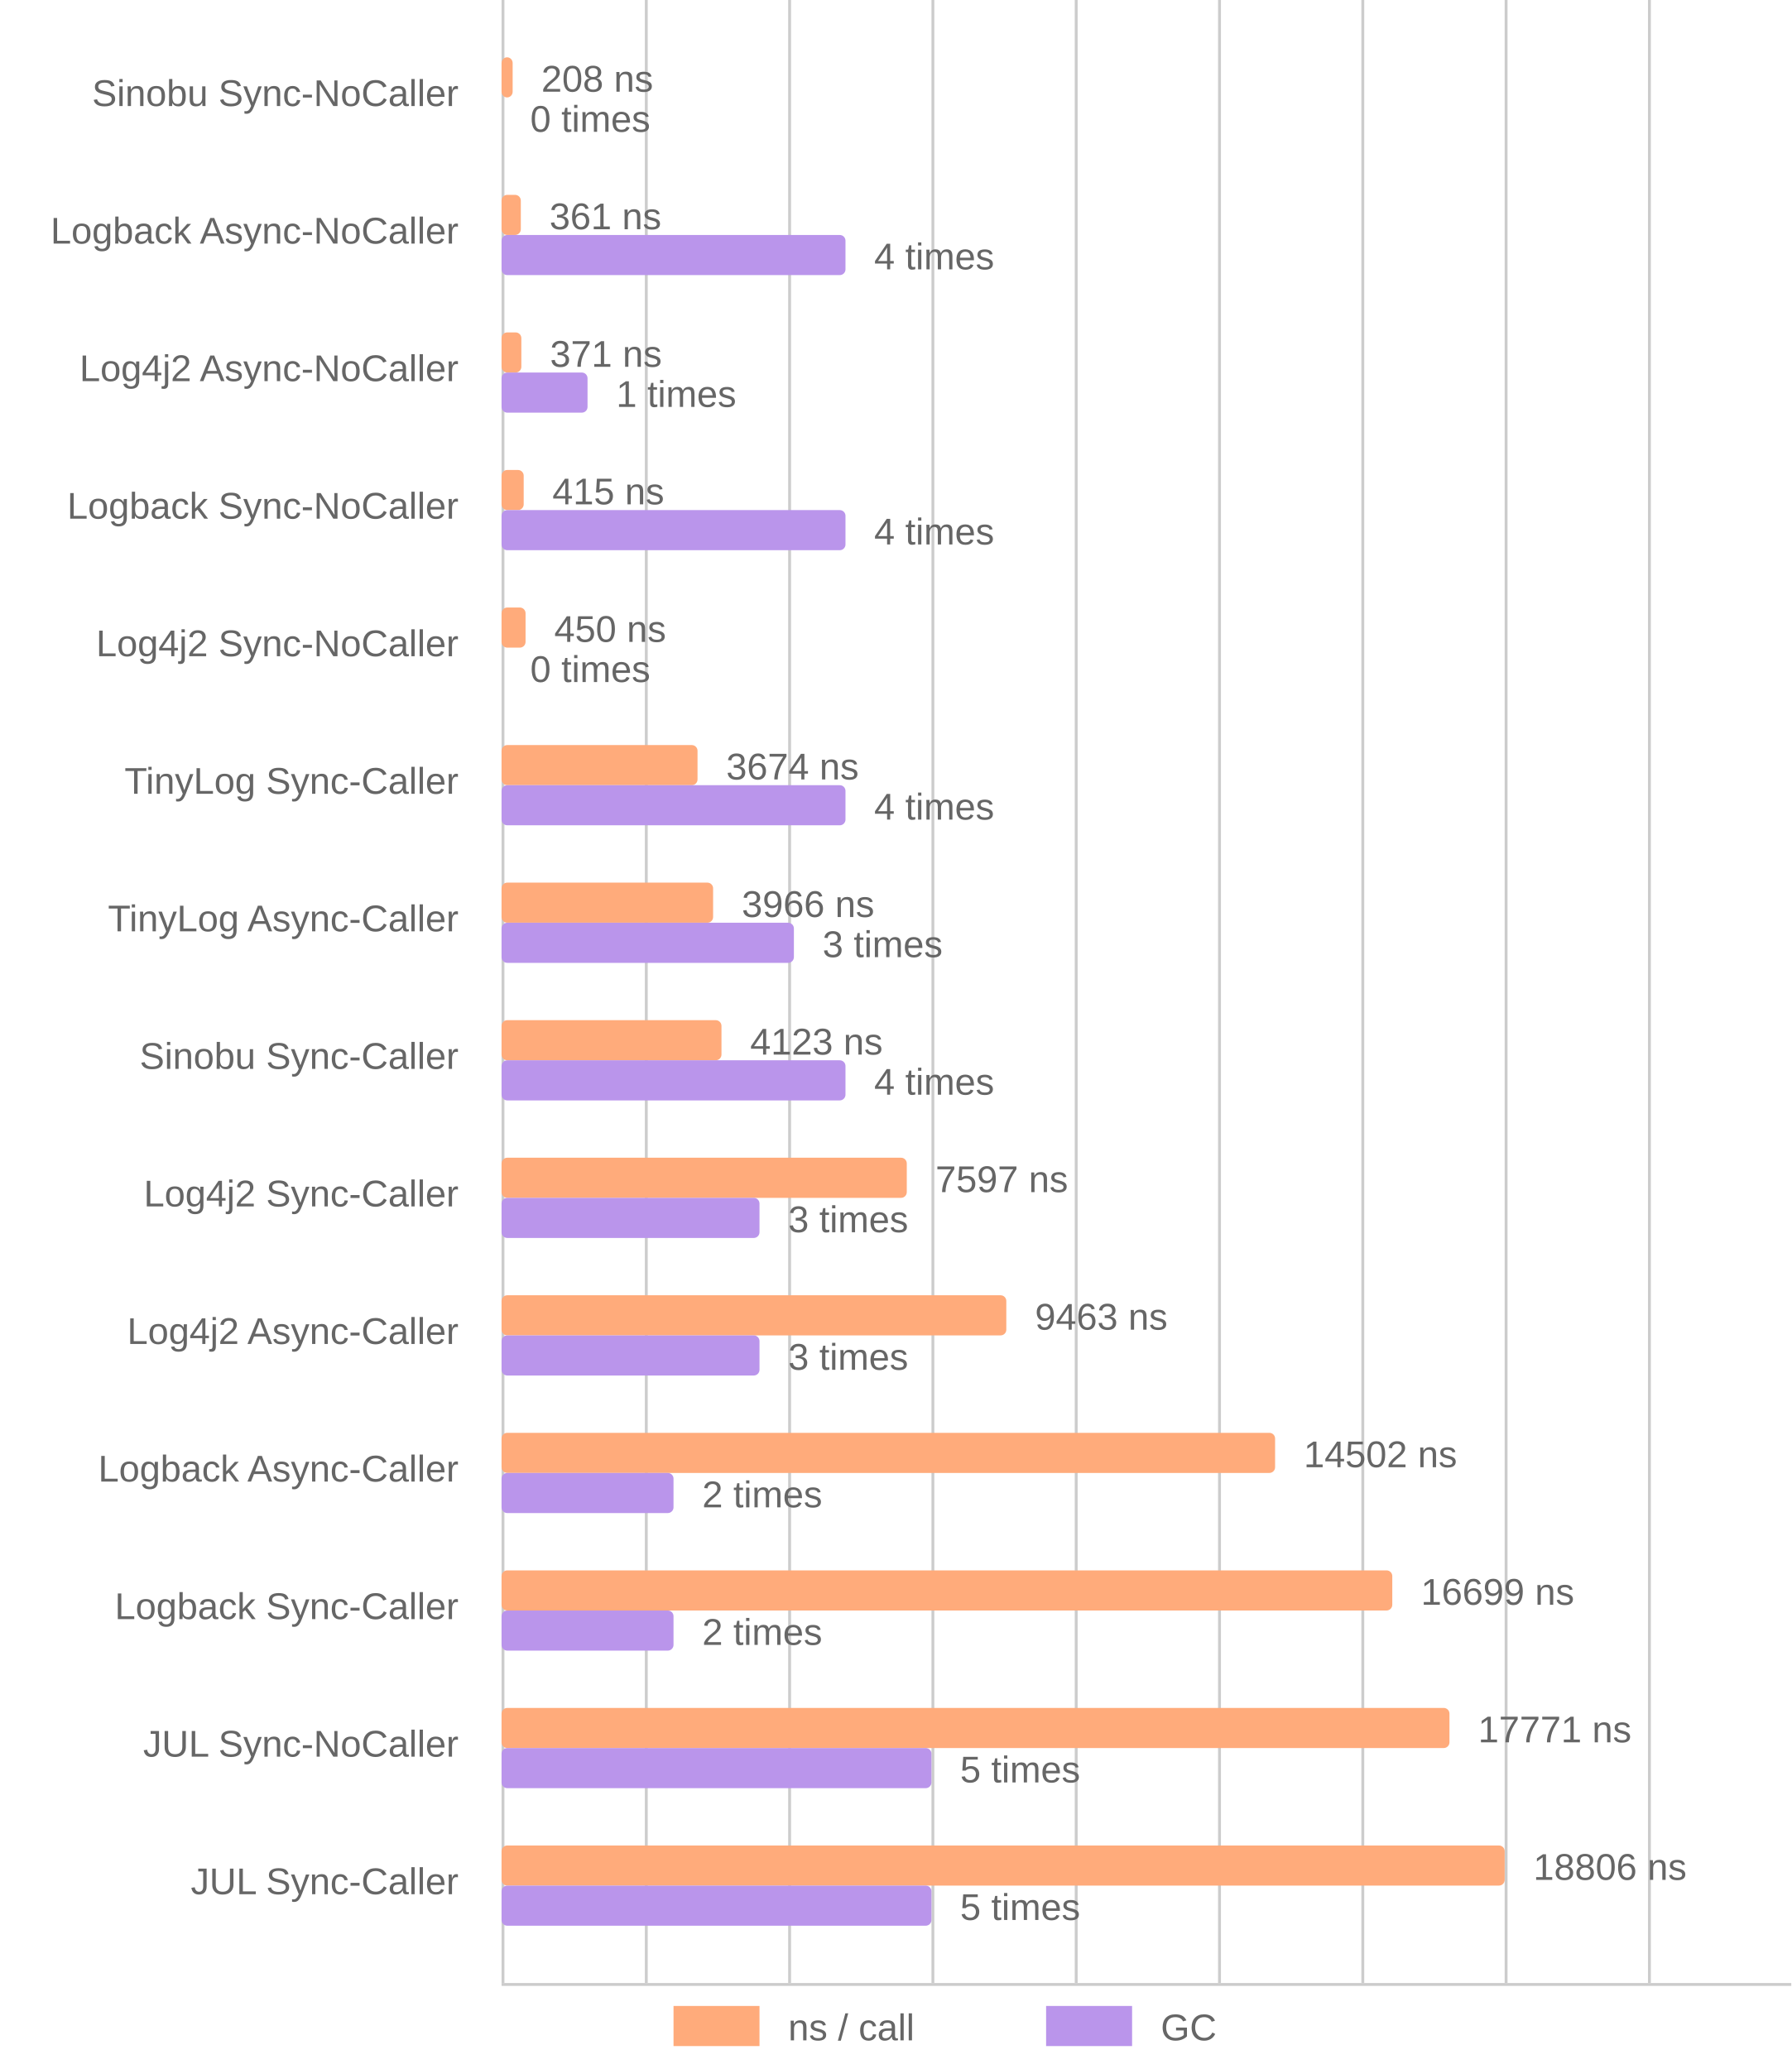
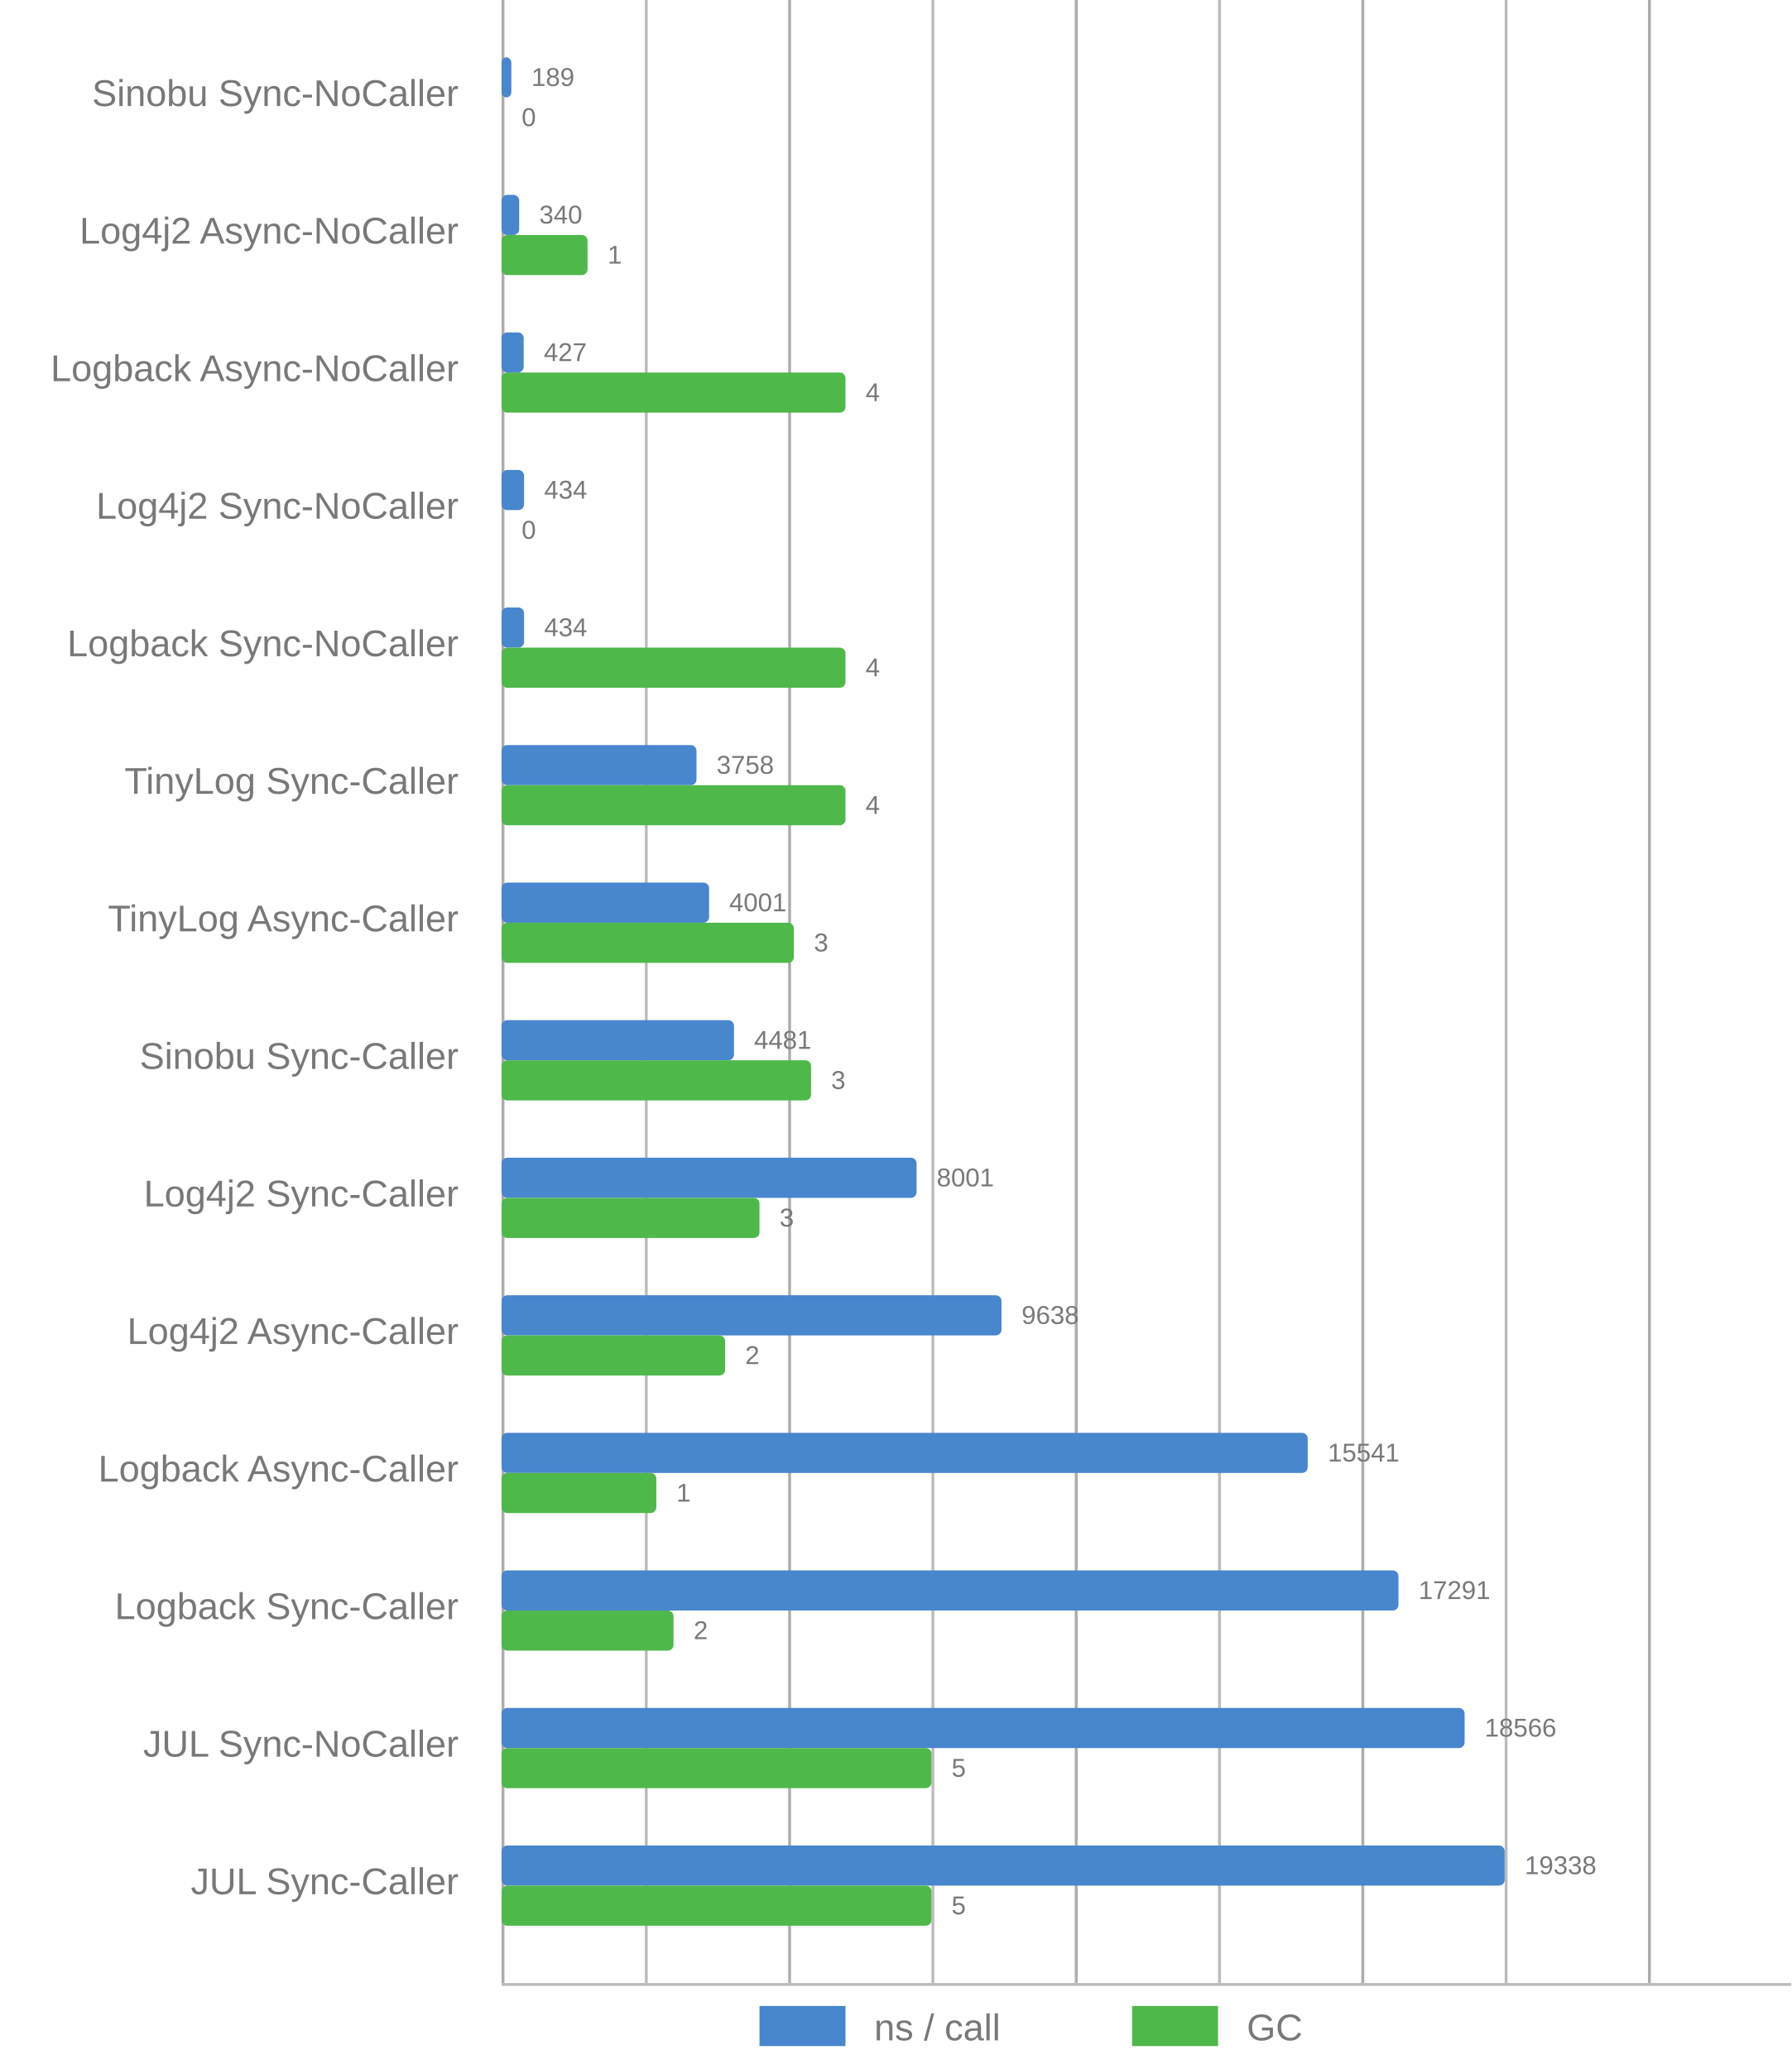
<svg xmlns="http://www.w3.org/2000/svg" viewBox="0 0 625 722">
  <style>
      text {
          font-family: Arial;
          font-size: 13px;
-           fill: #666;
+           fill: #787878;
+       }
+ 
+       .desc {
+           font-size: 9px;
      }

      .vline {
-           fill: #ccc;
+           fill: #acacac;
          stroke: none;
          stroke-width: 0;
      }

      .subline {
-           fill: #ccc;
+           fill: #bbb;
          stroke: none;
          stroke-width: 0;
      }

      .call {
-           fill: #FFAB7B;
+           fill: #4886CD;
          stroke-linejoin: round;
          height: 14px;
      }

      .gc {
-           fill: #BA95EB;
+           fill: #4FB84B;
          stroke-linejoin: round;
          height: 14px;
      }
  </style>
  <g>
    <rect x="175" y="0" width="1" height="692" class="vline" />
    <rect x="275" y="0" width="1" height="692" class="vline" />
    <rect x="375" y="0" width="1" height="692" class="vline" />
    <rect x="475" y="0" width="1" height="692" class="vline" />
    <rect x="575" y="0" width="1" height="692" class="vline" />
    <rect x="225" y="0" width="1" height="692" class="subline" />
    <rect x="325" y="0" width="1" height="692" class="subline" />
    <rect x="425" y="0" width="1" height="692" class="subline" />
    <rect x="525" y="0" width="1" height="692" class="subline" />
    <rect x="175" y="692" width="450" height="1" class="subline" />
-     <rect x="235" y="700" width="30" class="call" />
-     <text x="275" y="712">ns / call</text>
-     <rect x="365" y="700" width="30" class="gc" />
-     <text x="405" y="712">GC</text>
+     <rect x="265" y="700" width="30" class="call" />
+     <text x="305" y="712">ns / call</text>
+     <rect x="395" y="700" width="30" class="gc" />
+     <text x="435" y="712">GC</text>
  </g>
  <g>
-     <rect x="175" y="20" width="3.871" rx="2" ry="2" class="call" />
+     <rect x="175" y="20" width="3.421" rx="2" ry="2" class="call" />
    <rect x="175" y="34" width="0" rx="2" ry="2" class="gc" />
    <text x="160" y="37" text-anchor="end">Sinobu Sync-NoCaller</text>
-     <text x="188.871" y="32" font-size="10" fill="#666">208 ns</text>
-     <text x="185" y="46" font-size="10" fill="#666">0 times</text>
+     <text x="185.421" y="30" class="desc">189</text>
+     <text x="182" y="44" class="desc">0</text>
  </g>
  <g>
-     <rect x="175" y="68" width="6.719" rx="2" ry="2" class="call" />
-     <rect x="175" y="82" width="120" rx="2" ry="2" class="gc" />
-     <text x="160" y="85" text-anchor="end">Logback Async-NoCaller</text>
-     <text x="191.719" y="80" font-size="10" fill="#666">361 ns</text>
-     <text x="305" y="94" font-size="10" fill="#666">4 times</text>
+     <rect x="175" y="68" width="6.154" rx="2" ry="2" class="call" />
+     <rect x="175" y="82" width="30" rx="2" ry="2" class="gc" />
+     <text x="160" y="85" text-anchor="end">Log4j2 Async-NoCaller</text>
+     <text x="188.154" y="78" class="desc">340</text>
+     <text x="212" y="92" class="desc">1</text>
  </g>
  <g>
-     <rect x="175" y="116" width="6.905" rx="2" ry="2" class="call" />
-     <rect x="175" y="130" width="30" rx="2" ry="2" class="gc" />
-     <text x="160" y="133" text-anchor="end">Log4j2 Async-NoCaller</text>
-     <text x="191.905" y="128" font-size="10" fill="#666">371 ns</text>
-     <text x="215" y="142" font-size="10" fill="#666">1 times</text>
+     <rect x="175" y="116" width="7.728" rx="2" ry="2" class="call" />
+     <rect x="175" y="130" width="120" rx="2" ry="2" class="gc" />
+     <text x="160" y="133" text-anchor="end">Logback Async-NoCaller</text>
+     <text x="189.728" y="126" class="desc">427</text>
+     <text x="302" y="140" class="desc">4</text>
  </g>
  <g>
-     <rect x="175" y="164" width="7.724" rx="2" ry="2" class="call" />
-     <rect x="175" y="178" width="120" rx="2" ry="2" class="gc" />
-     <text x="160" y="181" text-anchor="end">Logback Sync-NoCaller</text>
-     <text x="192.724" y="176" font-size="10" fill="#666">415 ns</text>
-     <text x="305" y="190" font-size="10" fill="#666">4 times</text>
+     <rect x="175" y="164" width="7.855" rx="2" ry="2" class="call" />
+     <rect x="175" y="178" width="0" rx="2" ry="2" class="gc" />
+     <text x="160" y="181" text-anchor="end">Log4j2 Sync-NoCaller</text>
+     <text x="189.855" y="174" class="desc">434</text>
+     <text x="182" y="188" class="desc">0</text>
  </g>
  <g>
-     <rect x="175" y="212" width="8.375" rx="2" ry="2" class="call" />
-     <rect x="175" y="226" width="0" rx="2" ry="2" class="gc" />
-     <text x="160" y="229" text-anchor="end">Log4j2 Sync-NoCaller</text>
-     <text x="193.375" y="224" font-size="10" fill="#666">450 ns</text>
-     <text x="185" y="238" font-size="10" fill="#666">0 times</text>
+     <rect x="175" y="212" width="7.855" rx="2" ry="2" class="call" />
+     <rect x="175" y="226" width="120" rx="2" ry="2" class="gc" />
+     <text x="160" y="229" text-anchor="end">Logback Sync-NoCaller</text>
+     <text x="189.855" y="222" class="desc">434</text>
+     <text x="302" y="236" class="desc">4</text>
  </g>
  <g>
-     <rect x="175" y="260" width="68.377" rx="2" ry="2" class="call" />
+     <rect x="175" y="260" width="68.016" rx="2" ry="2" class="call" />
    <rect x="175" y="274" width="120" rx="2" ry="2" class="gc" />
    <text x="160" y="277" text-anchor="end">TinyLog Sync-Caller</text>
-     <text x="253.377" y="272" font-size="10" fill="#666">3674 ns</text>
-     <text x="305" y="286" font-size="10" fill="#666">4 times</text>
+     <text x="250.016" y="270" class="desc">3758</text>
+     <text x="302" y="284" class="desc">4</text>
  </g>
  <g>
-     <rect x="175" y="308" width="73.812" rx="2" ry="2" class="call" />
+     <rect x="175" y="308" width="72.414" rx="2" ry="2" class="call" />
    <rect x="175" y="322" width="102" rx="2" ry="2" class="gc" />
    <text x="160" y="325" text-anchor="end">TinyLog Async-Caller</text>
-     <text x="258.812" y="320" font-size="10" fill="#666">3966 ns</text>
-     <text x="287" y="334" font-size="10" fill="#666">3 times</text>
+     <text x="254.414" y="318" class="desc">4001</text>
+     <text x="284" y="332" class="desc">3</text>
  </g>
  <g>
-     <rect x="175" y="356" width="76.733" rx="2" ry="2" class="call" />
-     <rect x="175" y="370" width="120" rx="2" ry="2" class="gc" />
+     <rect x="175" y="356" width="81.102" rx="2" ry="2" class="call" />
+     <rect x="175" y="370" width="108" rx="2" ry="2" class="gc" />
    <text x="160" y="373" text-anchor="end">Sinobu Sync-Caller</text>
-     <text x="261.733" y="368" font-size="10" fill="#666">4123 ns</text>
-     <text x="305" y="382" font-size="10" fill="#666">4 times</text>
+     <text x="263.102" y="366" class="desc">4481</text>
+     <text x="290" y="380" class="desc">3</text>
  </g>
  <g>
-     <rect x="175" y="404" width="141.388" rx="2" ry="2" class="call" />
+     <rect x="175" y="404" width="144.811" rx="2" ry="2" class="call" />
    <rect x="175" y="418" width="90" rx="2" ry="2" class="gc" />
    <text x="160" y="421" text-anchor="end">Log4j2 Sync-Caller</text>
-     <text x="326.388" y="416" font-size="10" fill="#666">7597 ns</text>
-     <text x="275" y="430" font-size="10" fill="#666">3 times</text>
+     <text x="326.811" y="414" class="desc">8001</text>
+     <text x="272" y="428" class="desc">3</text>
  </g>
  <g>
-     <rect x="175" y="452" width="176.117" rx="2" ry="2" class="call" />
-     <rect x="175" y="466" width="90" rx="2" ry="2" class="gc" />
+     <rect x="175" y="452" width="174.439" rx="2" ry="2" class="call" />
+     <rect x="175" y="466" width="78" rx="2" ry="2" class="gc" />
    <text x="160" y="469" text-anchor="end">Log4j2 Async-Caller</text>
-     <text x="361.117" y="464" font-size="10" fill="#666">9463 ns</text>
-     <text x="275" y="478" font-size="10" fill="#666">3 times</text>
+     <text x="356.439" y="462" class="desc">9638</text>
+     <text x="260" y="476" class="desc">2</text>
  </g>
  <g>
-     <rect x="175" y="500" width="269.898" rx="2" ry="2" class="call" />
-     <rect x="175" y="514" width="60" rx="2" ry="2" class="gc" />
+     <rect x="175" y="500" width="281.278" rx="2" ry="2" class="call" />
+     <rect x="175" y="514" width="54" rx="2" ry="2" class="gc" />
    <text x="160" y="517" text-anchor="end">Logback Async-Caller</text>
-     <text x="454.898" y="512" font-size="10" fill="#666">14502 ns</text>
-     <text x="245" y="526" font-size="10" fill="#666">2 times</text>
+     <text x="463.278" y="510" class="desc">15541</text>
+     <text x="236" y="524" class="desc">1</text>
  </g>
  <g>
-     <rect x="175" y="548" width="310.786" rx="2" ry="2" class="call" />
+     <rect x="175" y="548" width="312.951" rx="2" ry="2" class="call" />
    <rect x="175" y="562" width="60" rx="2" ry="2" class="gc" />
    <text x="160" y="565" text-anchor="end">Logback Sync-Caller</text>
-     <text x="495.786" y="560" font-size="10" fill="#666">16699 ns</text>
-     <text x="245" y="574" font-size="10" fill="#666">2 times</text>
+     <text x="494.951" y="558" class="desc">17291</text>
+     <text x="242" y="572" class="desc">2</text>
  </g>
  <g>
-     <rect x="175" y="596" width="330.738" rx="2" ry="2" class="call" />
+     <rect x="175" y="596" width="336.028" rx="2" ry="2" class="call" />
    <rect x="175" y="610" width="150" rx="2" ry="2" class="gc" />
    <text x="160" y="613" text-anchor="end">JUL Sync-NoCaller</text>
-     <text x="515.738" y="608" font-size="10" fill="#666">17771 ns</text>
-     <text x="335" y="622" font-size="10" fill="#666">5 times</text>
+     <text x="518.028" y="606" class="desc">18566</text>
+     <text x="332" y="620" class="desc">5</text>
  </g>
  <g>
    <rect x="175" y="644" width="350" rx="2" ry="2" class="call" />
    <rect x="175" y="658" width="150" rx="2" ry="2" class="gc" />
    <text x="160" y="661" text-anchor="end">JUL Sync-Caller</text>
-     <text x="535" y="656" font-size="10" fill="#666">18806 ns</text>
-     <text x="335" y="670" font-size="10" fill="#666">5 times</text>
+     <text x="532" y="654" class="desc">19338</text>
+     <text x="332" y="668" class="desc">5</text>
  </g>
</svg>
